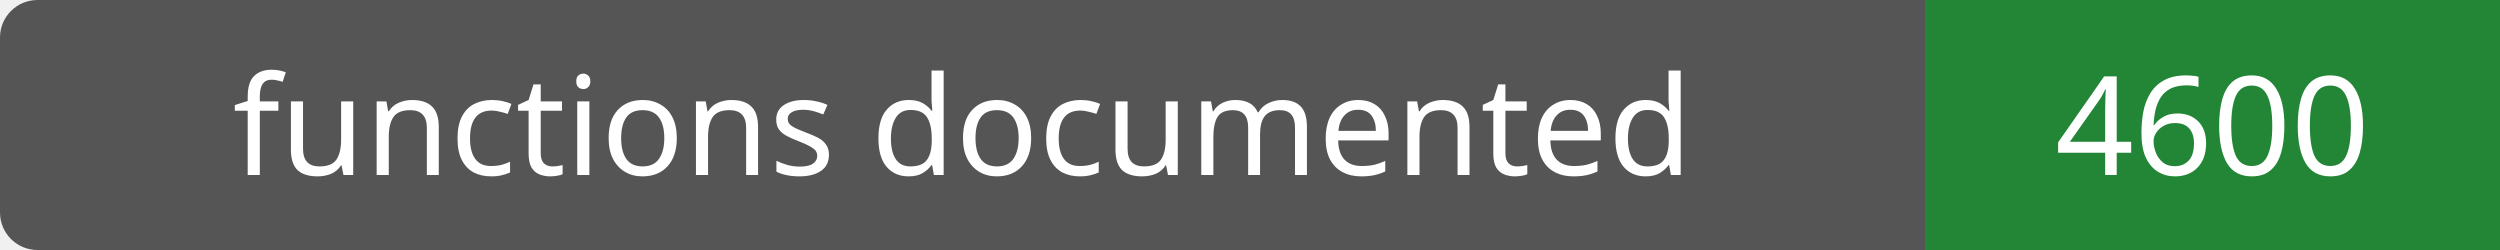
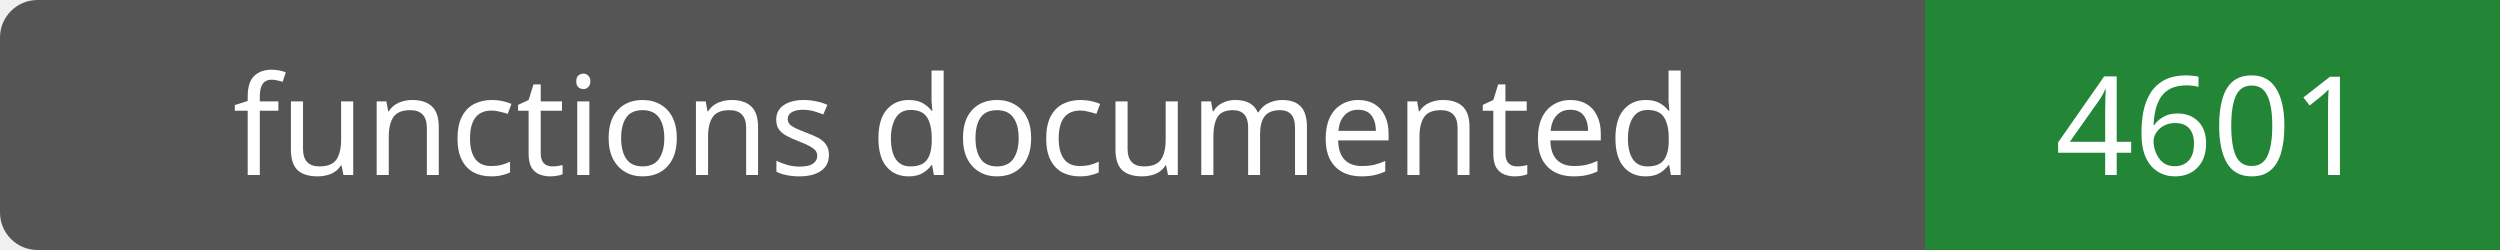
- <svg xmlns="http://www.w3.org/2000/svg" width="200" height="20" role="img" aria-label="functions documented: 4600">
+ <svg xmlns="http://www.w3.org/2000/svg" width="200" height="20" role="img" aria-label="functions documented: 4601">
  <rect width="200" height="20" rx="3" fill="#555" />
  <path fill="#238636" d="M154 0h46v20H154z" />
  <g fill="#fff" text-anchor="middle" font-family="Verdana,sans-serif" font-size="11">
    <text x="77.0" y="14">functions documented</text>
-     <text x="177.0" y="14">4600</text>
+     <text x="177.0" y="14">4601</text>
  </g>
</svg>
